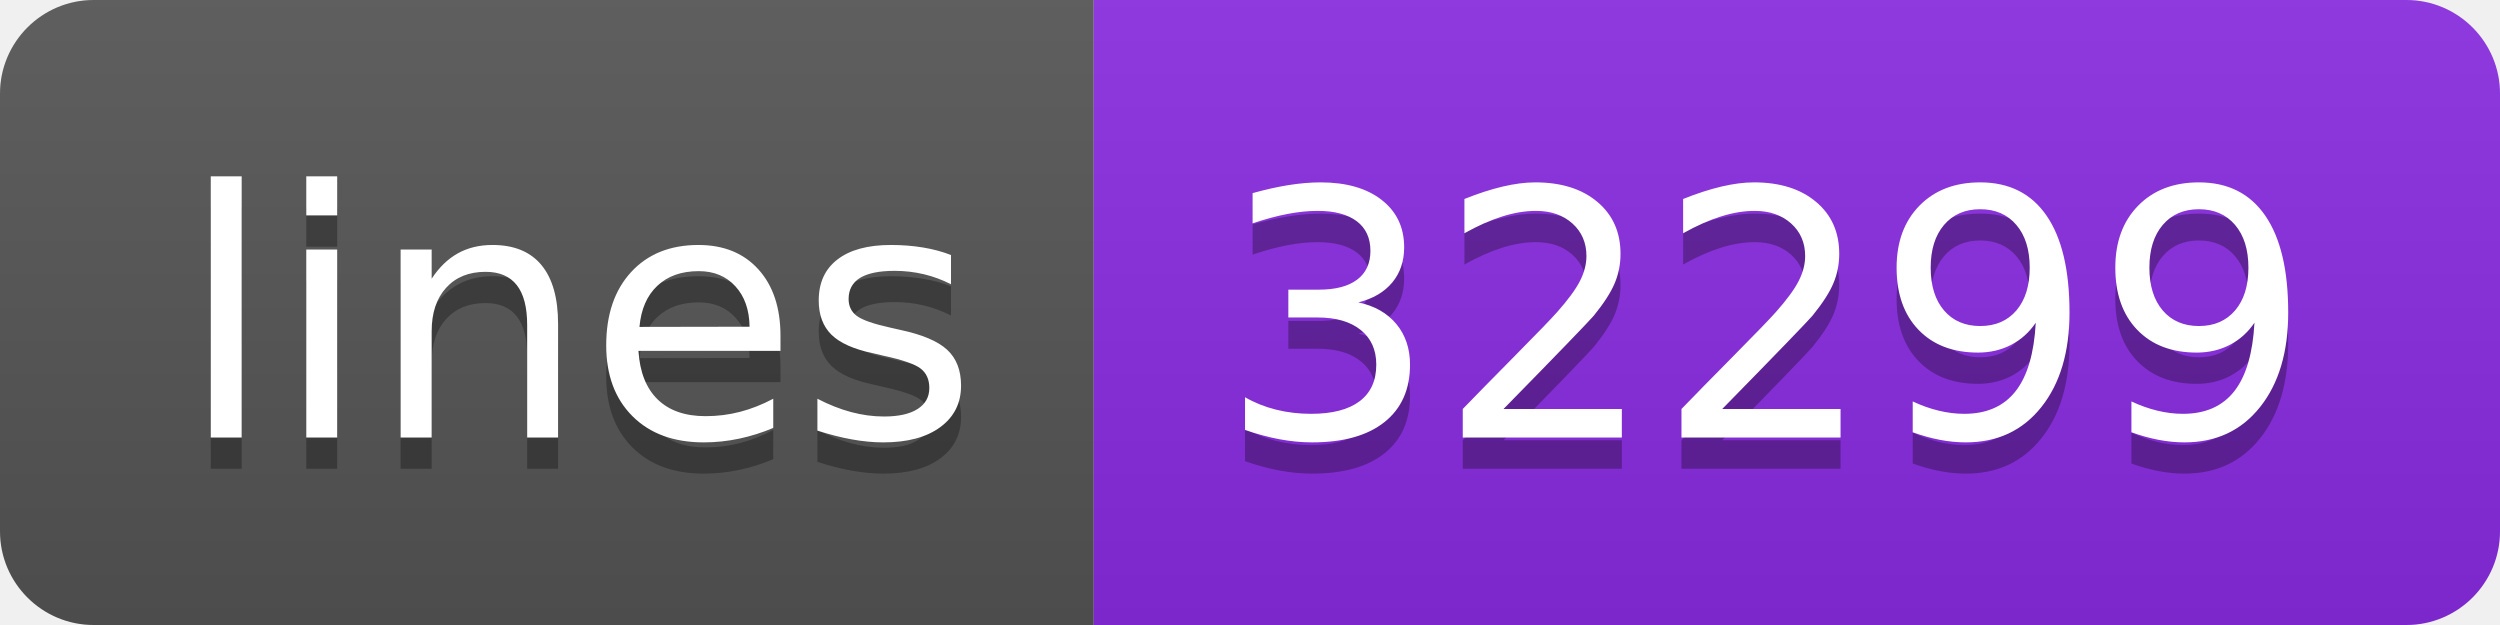
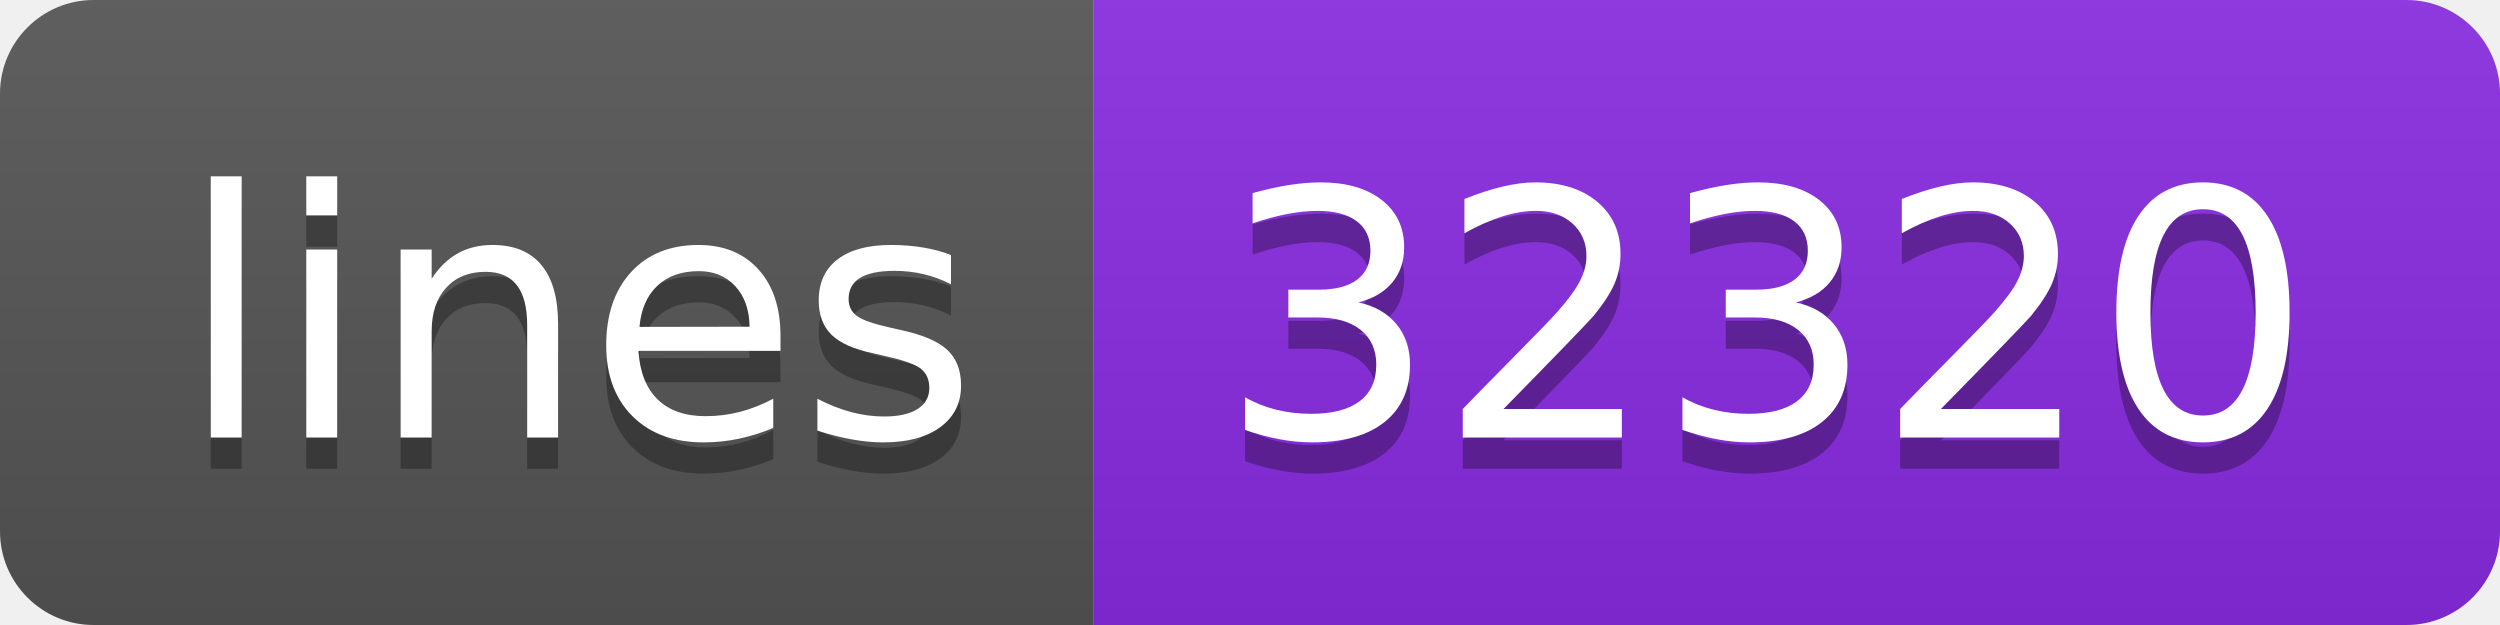
- <svg xmlns="http://www.w3.org/2000/svg" width="80" height="20" role="img" aria-label="lines: 32299">
+ <svg xmlns="http://www.w3.org/2000/svg" width="80" height="20" role="img" aria-label="lines: 32320">
  <linearGradient id="s" x2="0" y2="100%">
    <stop offset="0" stop-color="#bbb" stop-opacity=".1" />
    <stop offset="1" stop-opacity=".1" />
  </linearGradient>
  <clipPath id="r">
    <rect width="80" height="20" rx="3" fill="#fff" />
  </clipPath>
  <g clip-path="url(#r)">
    <rect width="35" height="20" fill="#555" />
    <rect x="35" width="45" height="20" fill="blueviolet" />
    <rect width="80" height="20" fill="url(#s)" />
  </g>
  <g fill="#fff" text-anchor="middle" font-family="Verdana,Geneva,DejaVu Sans,sans-serif" text-rendering="geometricPrecision" font-size="110">
    <text aria-hidden="true" x="185" y="150" fill="#010101" fill-opacity=".3" transform="scale(.1)" textLength="250">lines</text>
    <text x="185" y="140" transform="scale(.1)" fill="#fff" textLength="250">lines</text>
-     <text aria-hidden="true" x="565" y="150" fill="#010101" fill-opacity=".3" transform="scale(.1)" textLength="350">32299</text>
-     <text x="565" y="140" transform="scale(.1)" fill="#fff" textLength="350">32299</text>
+     <text aria-hidden="true" x="565" y="150" fill="#010101" fill-opacity=".3" transform="scale(.1)" textLength="350">32320</text>
+     <text x="565" y="140" transform="scale(.1)" fill="#fff" textLength="350">32320</text>
  </g>
</svg>
